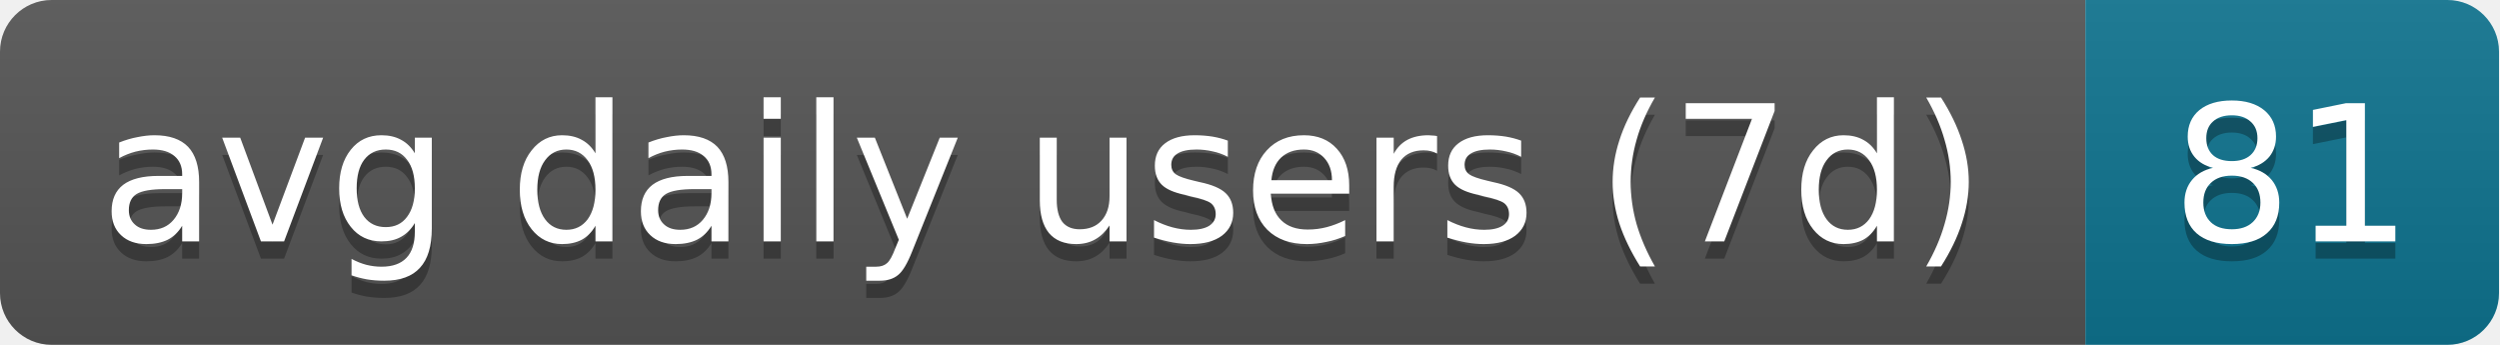
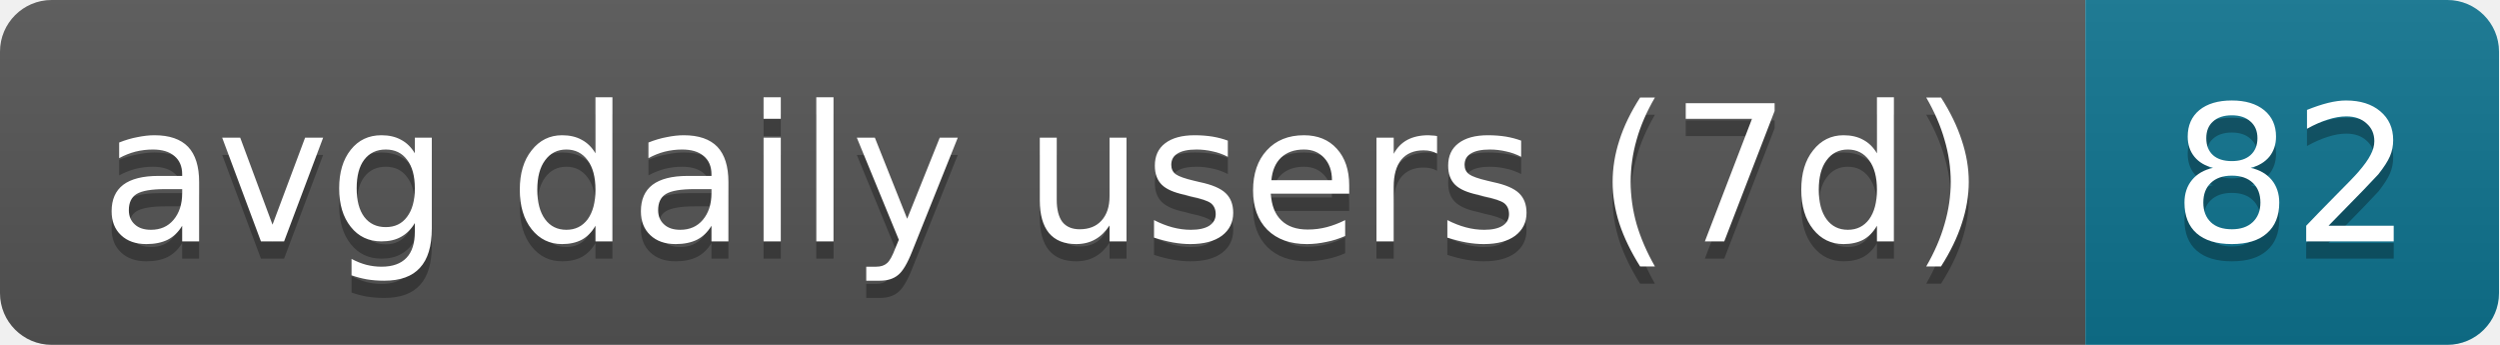
- <svg xmlns="http://www.w3.org/2000/svg" width="145" height="20" role="img" aria-label="avg daily users (7d): 81">
+ <svg xmlns="http://www.w3.org/2000/svg" width="145" height="20" role="img" aria-label="avg daily users (7d): 82">
  <linearGradient id="s" x2="0" y2="100%">
    <stop offset="0" stop-color="#bbb" stop-opacity=".1" />
    <stop offset="1" stop-opacity=".1" />
  </linearGradient>
  <clipPath id="r">
    <rect width="145" height="20" rx="3" fill="#fff" />
  </clipPath>
  <g clip-path="url(#r)">
    <rect width="121" height="20" fill="#555" />
    <rect x="121" width="24" height="20" fill="#0e7490" />
    <rect width="145" height="20" fill="url(#s)" />
  </g>
  <g fill="#fff" text-anchor="middle" font-family="Verdana,Geneva,DejaVu Sans,sans-serif" text-rendering="geometricPrecision" font-size="11">
    <text aria-hidden="true" x="60.5" y="15" fill="#010101" fill-opacity=".3" textLength="111">avg daily users (7d)</text>
-     <text aria-hidden="true" x="133" y="15" fill="#010101" fill-opacity=".3" textLength="14">81</text>
+     <text aria-hidden="true" x="133" y="15" fill="#010101" fill-opacity=".3" textLength="14">82</text>
    <text x="60.5" y="14" textLength="111">avg daily users (7d)</text>
-     <text x="133" y="14" textLength="14">81</text>
+     <text x="133" y="14" textLength="14">82</text>
  </g>
</svg>
